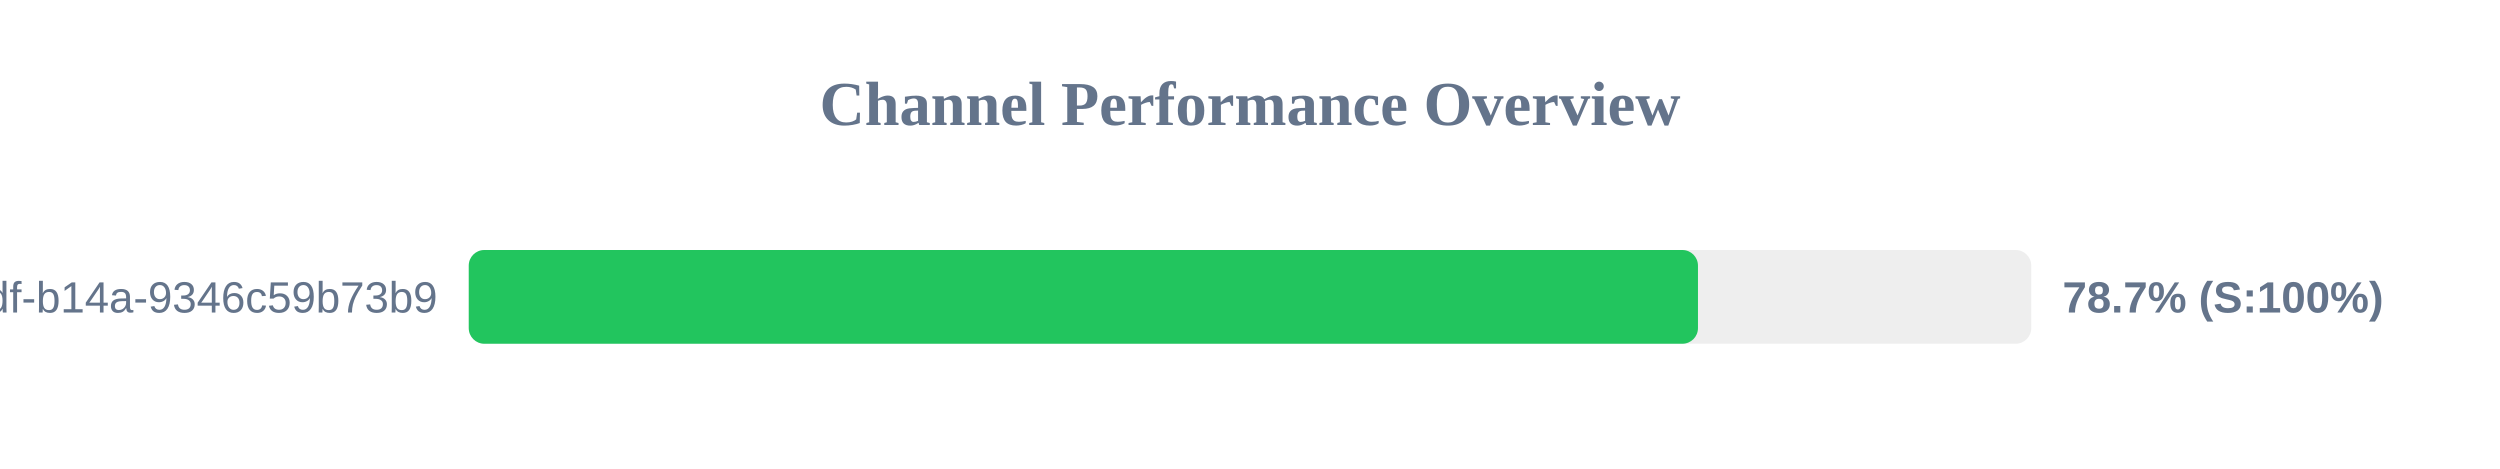
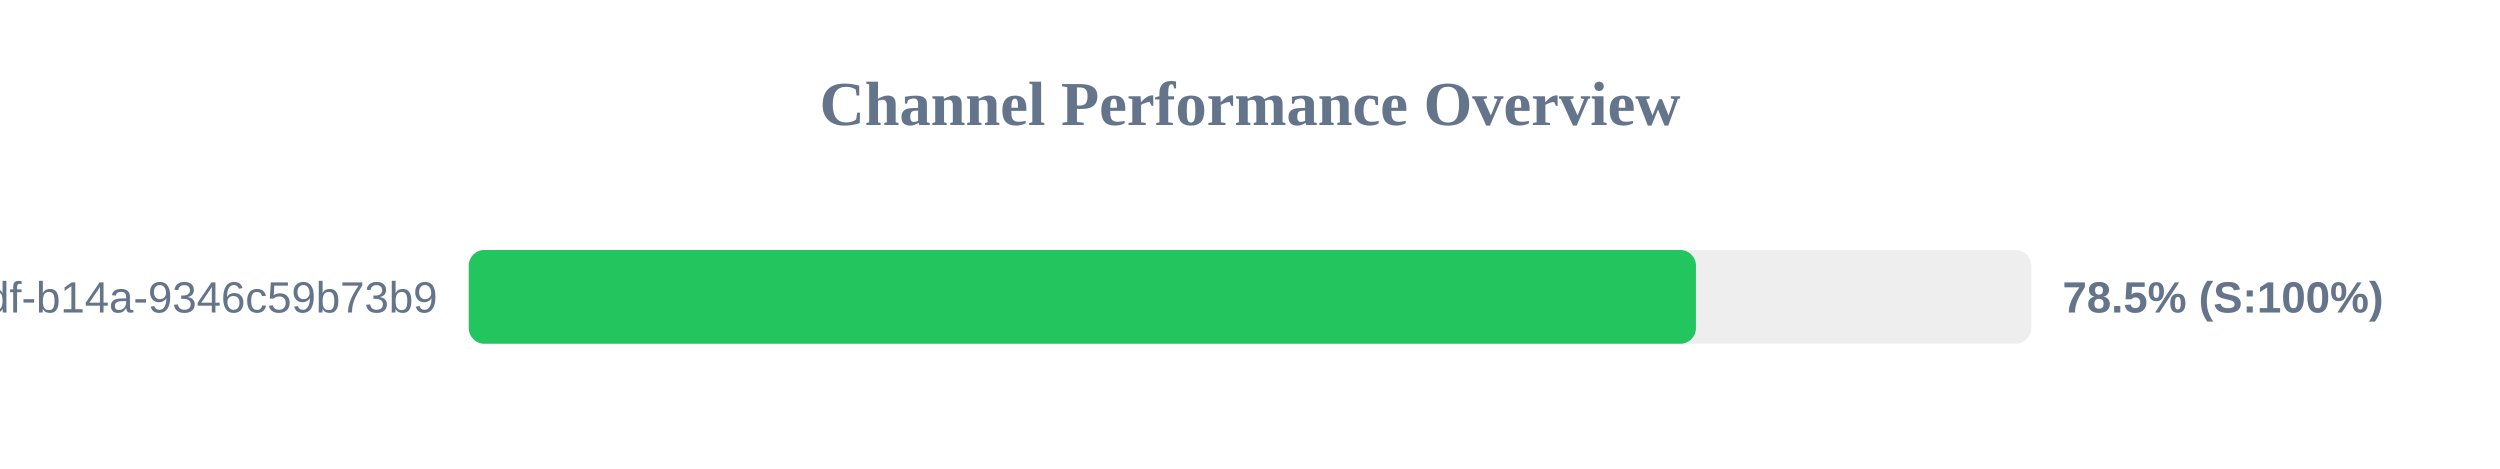
<svg xmlns="http://www.w3.org/2000/svg" width="800" height="150" version="1.1">
  <style>
        .row { font: 14px Arial; fill: #64748b; }
        .score { font: bold 14px Arial; fill: #64748b; }
    </style>
  <text x="400" y="40" text-anchor="middle" font-size="20px" font-weight="bold" fill="#64748b">Channel Performance Overview</text>
  <rect x="150" y="80" width="500" height="30" fill="#eee" rx="5" />
-   <rect x="150" y="80" width="393.35" height="30" fill="#22c55e" rx="5" />
+   <rect x="150" y="80" width="392.7" height="30" fill="#22c55e" rx="5" />
  <text x="140" y="100" text-anchor="end" class="row">?uuid=55ca7a9e-cf90-49df-b14a-9346c59b73b9</text>
-   <text x="660" y="100" text-anchor="start" class="score">78.7% (S:100%)</text>
+   <text x="660" y="100" text-anchor="start" class="score">78.5% (S:100%)</text>
</svg>
